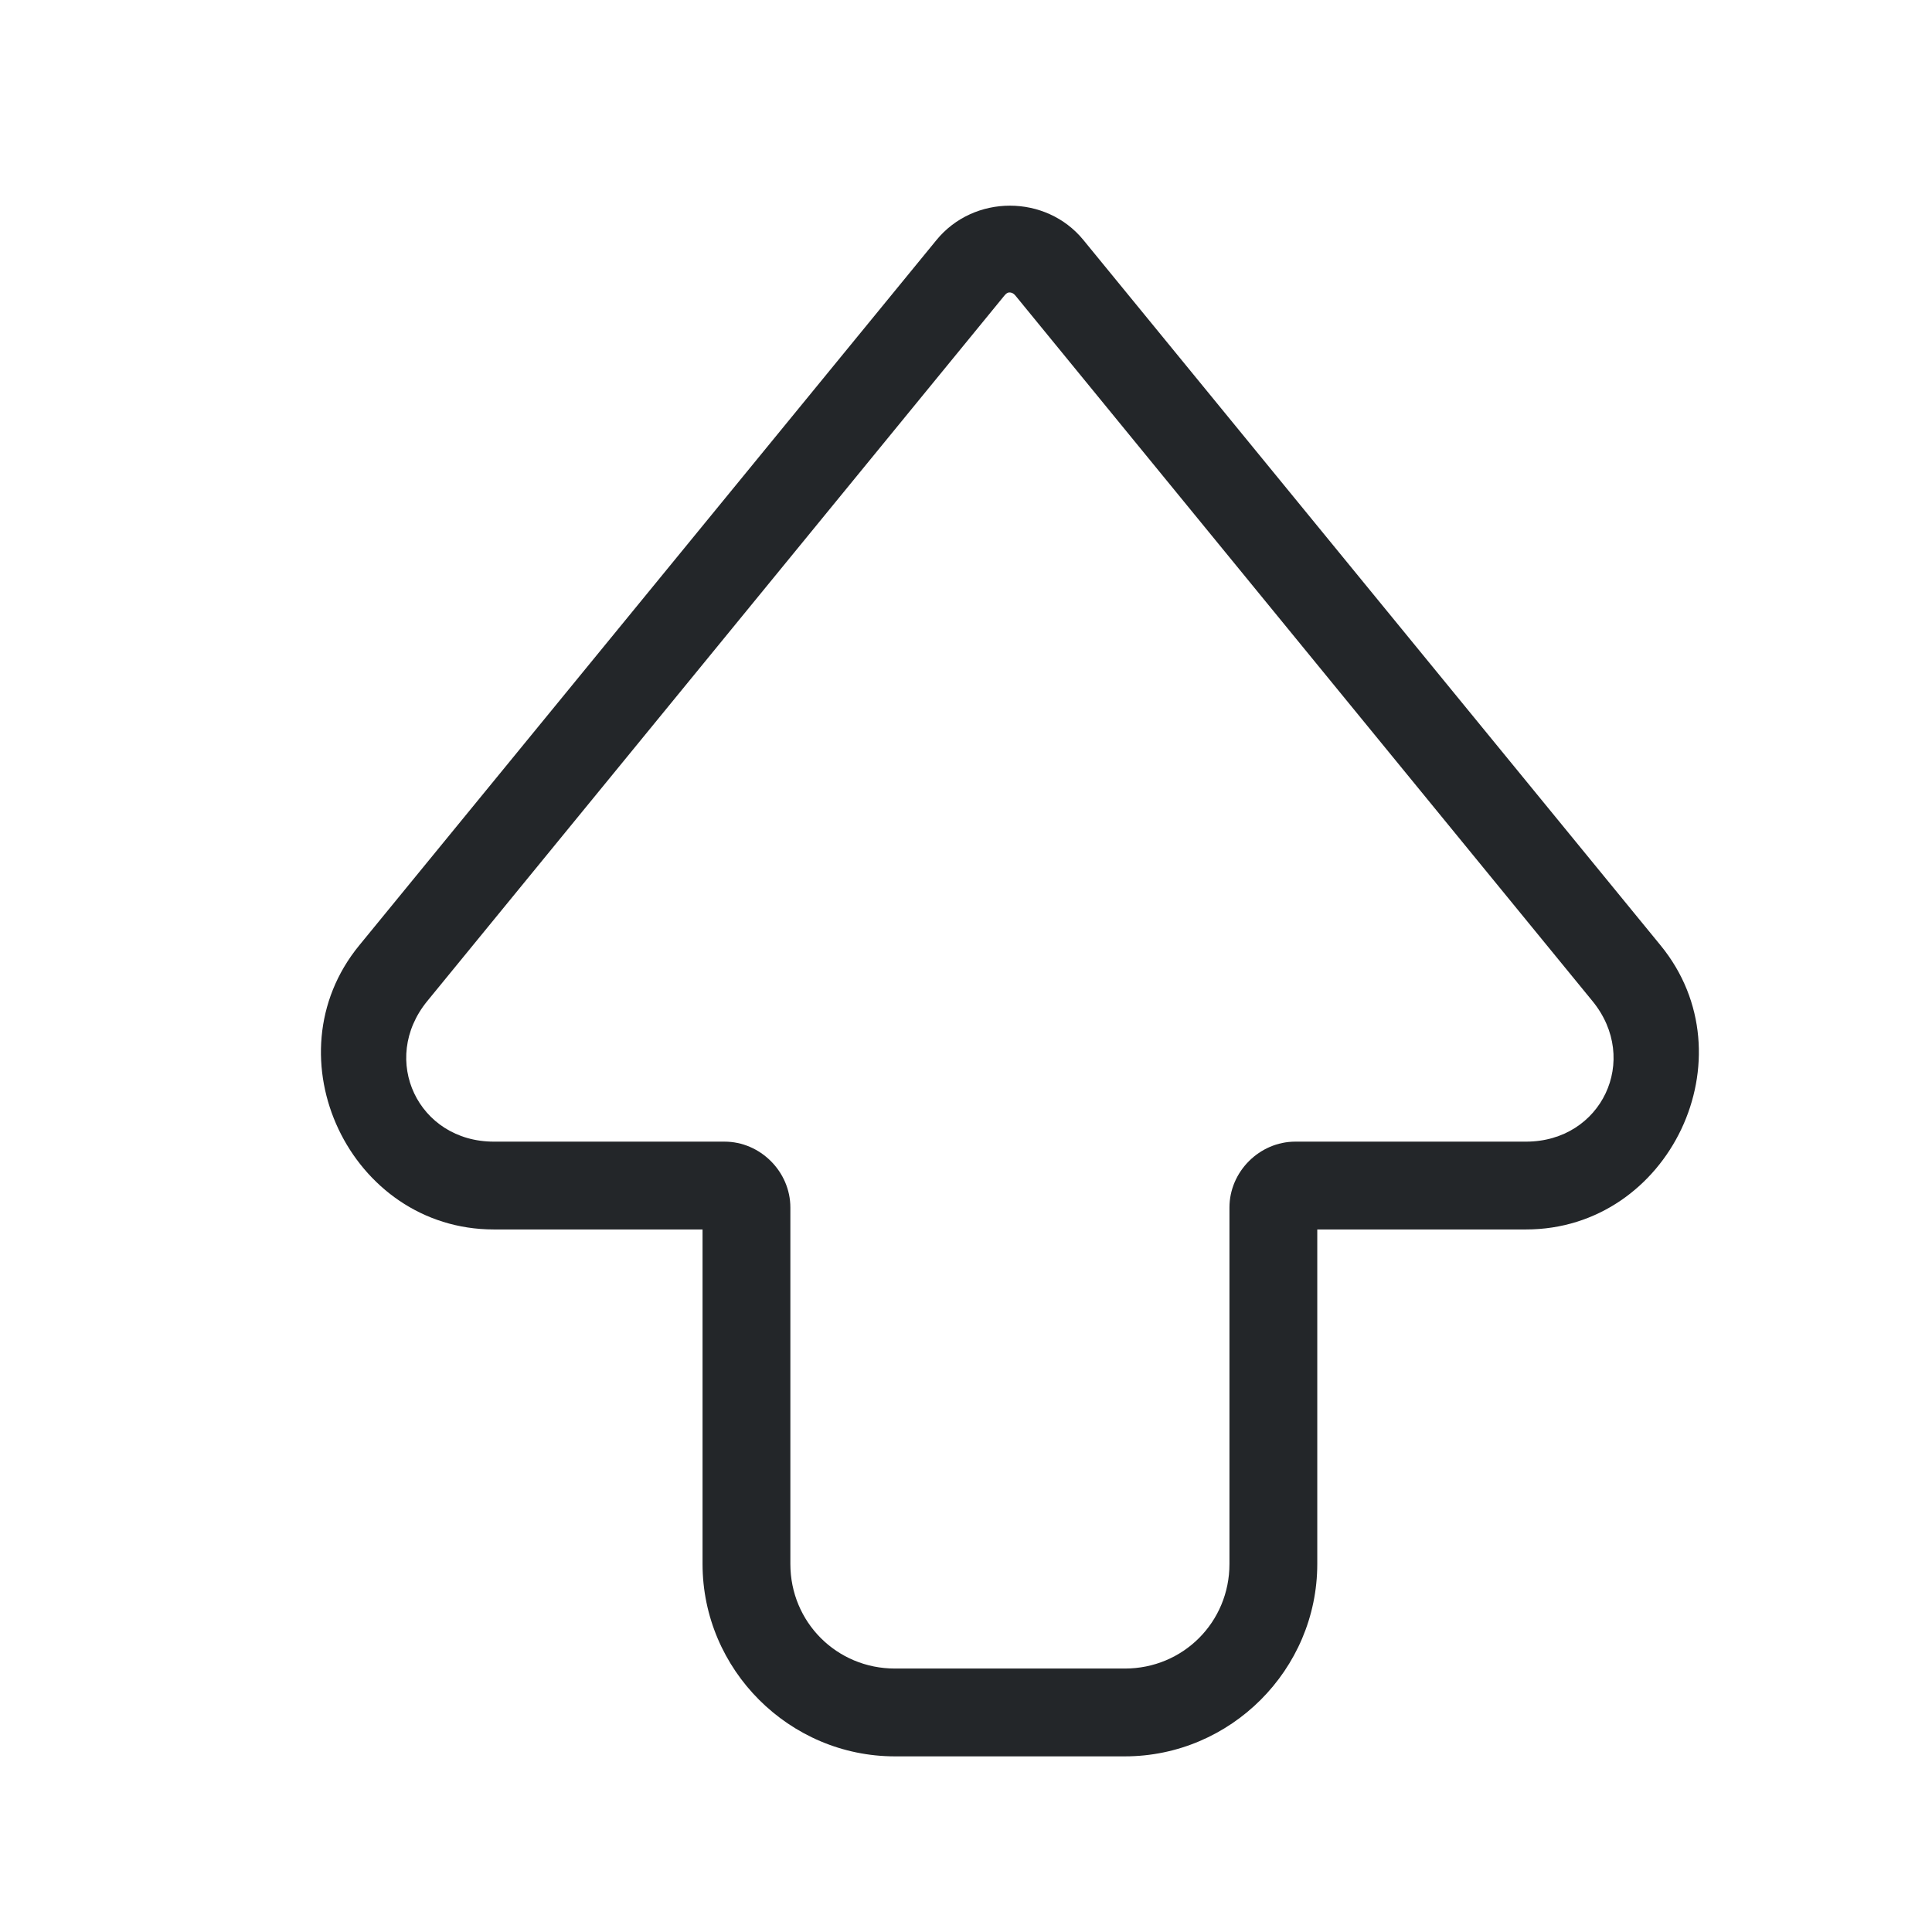
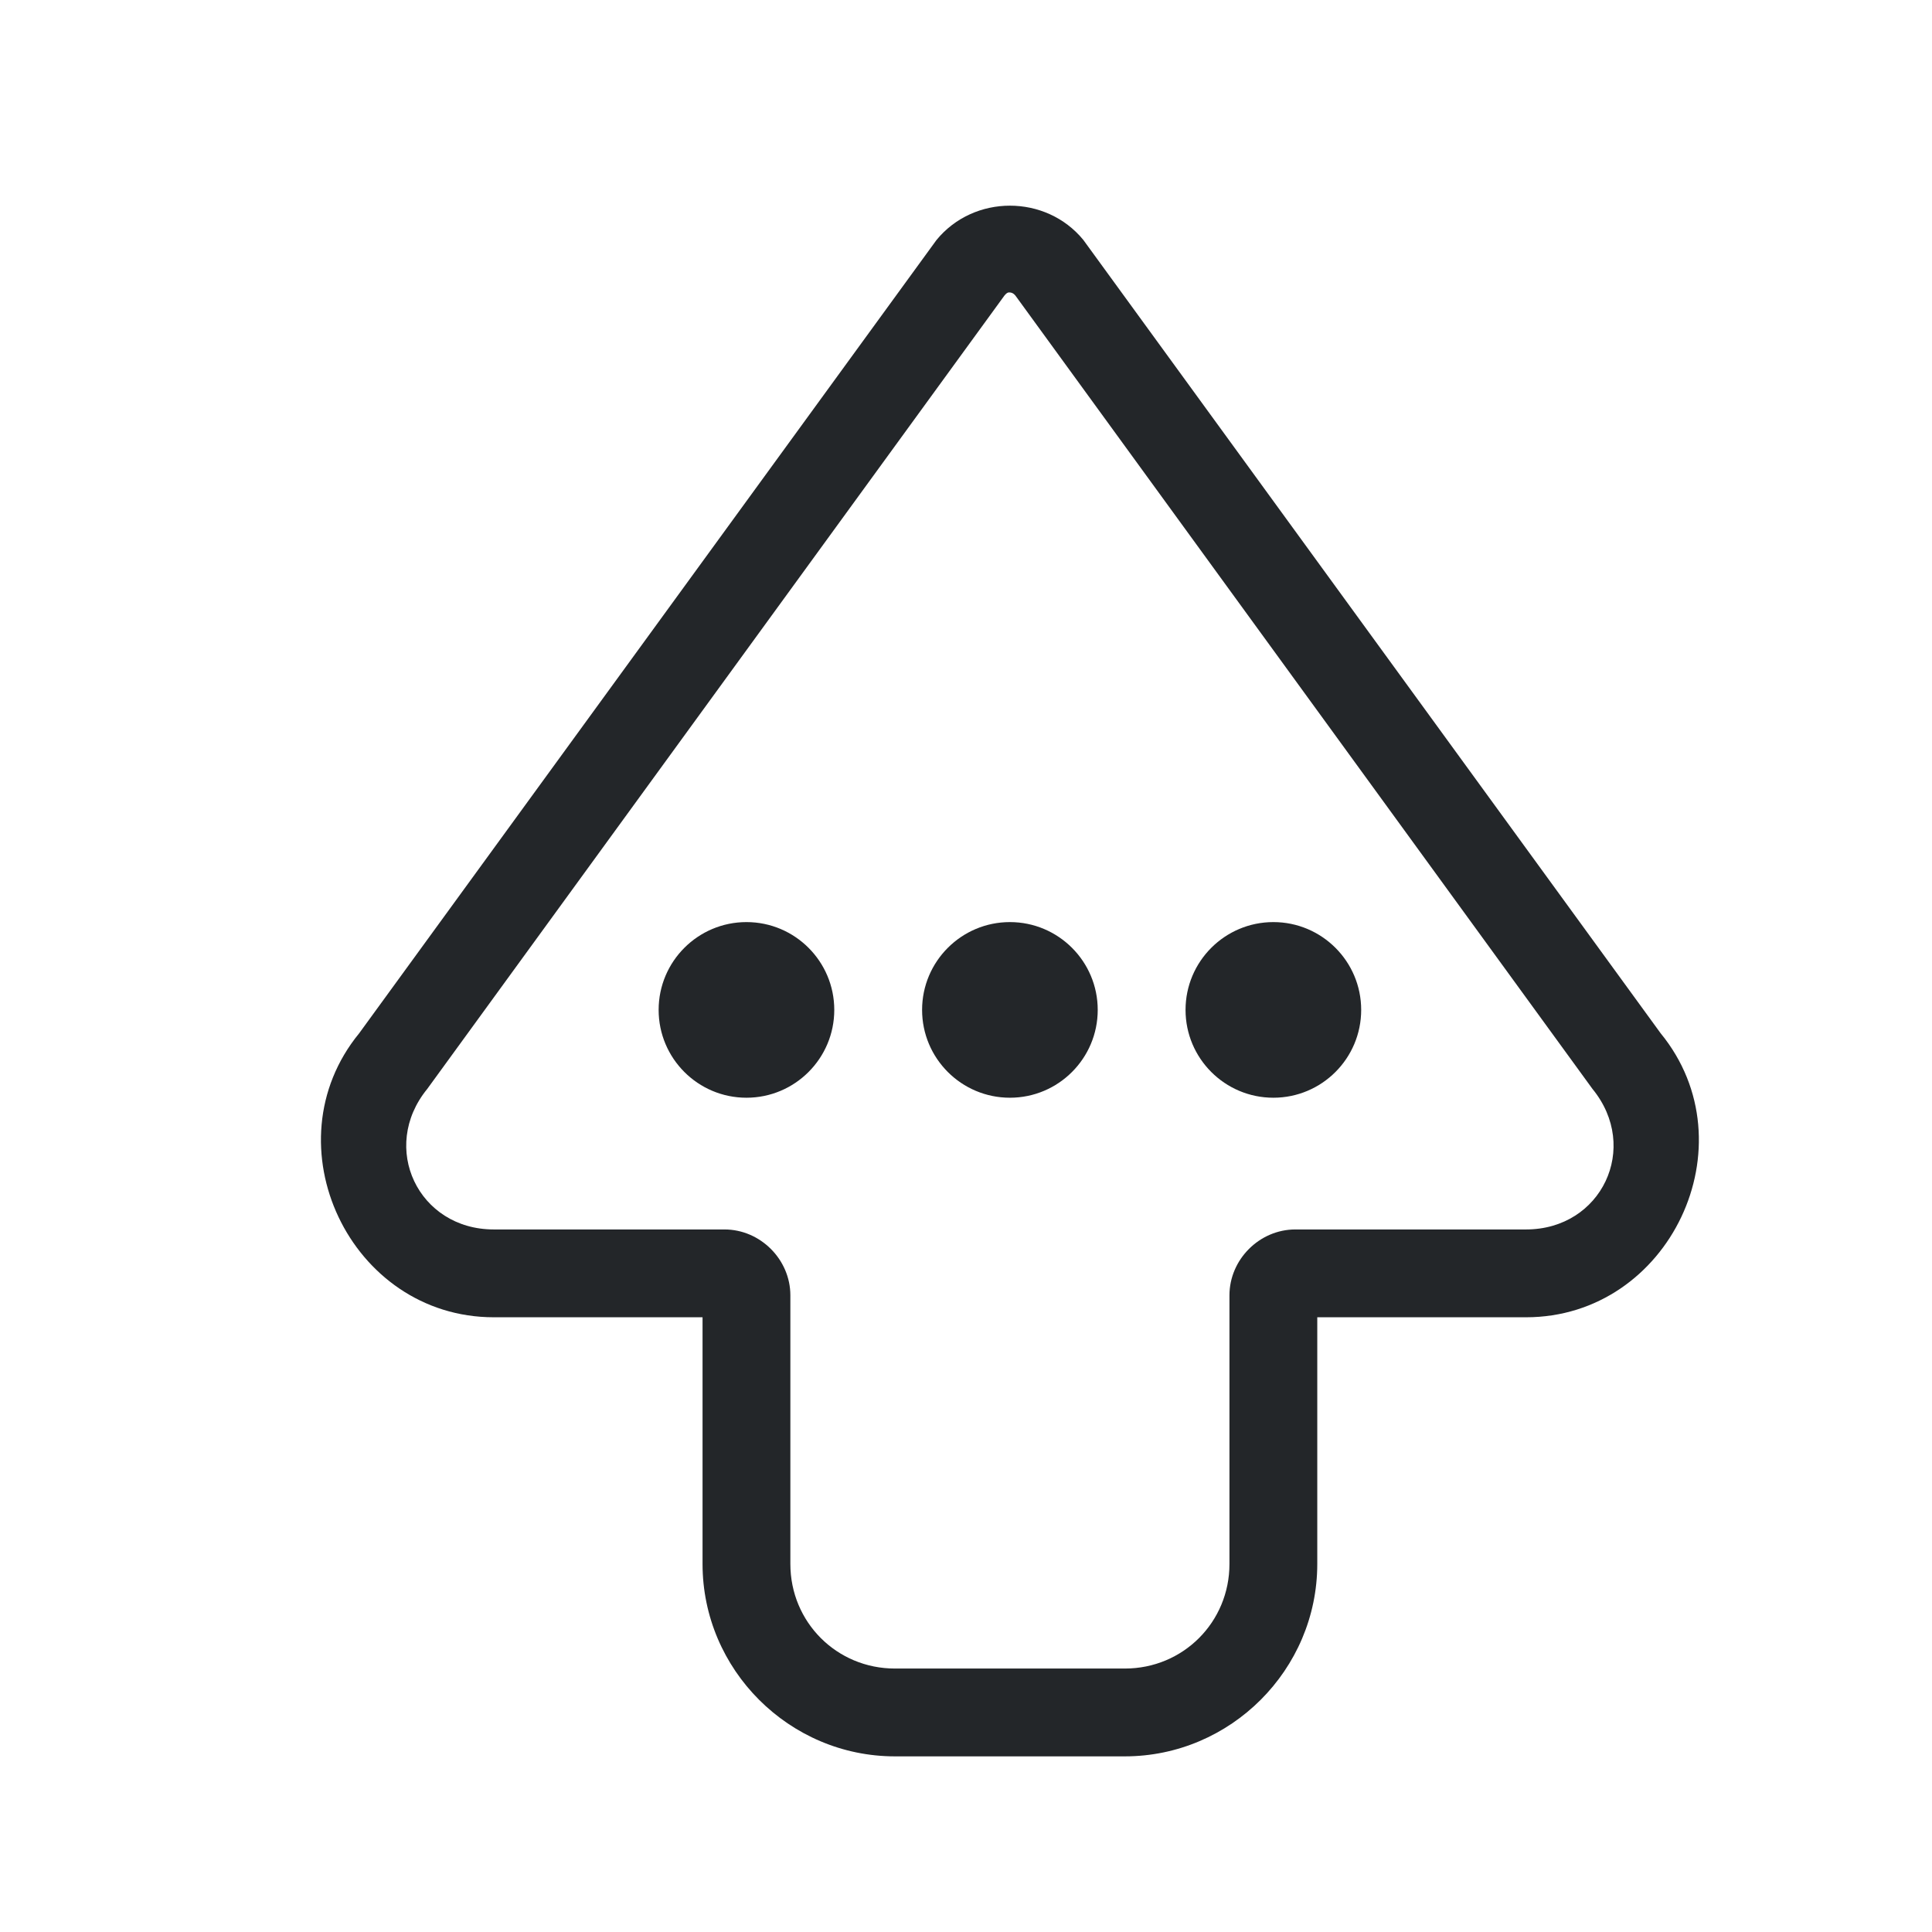
<svg xmlns="http://www.w3.org/2000/svg" height="22" width="22" version="1.1" id="svg1">
  <defs id="defs1">
    <style type="text/css" id="current-color-scheme">
            .ColorScheme-Text {
                color:#232629;
            }
        </style>
  </defs>
-   <path id="path1" style="fill:currentColor" class="ColorScheme-Text" d="m 11.5,2.342 c -0.312,0 -0.623,0.131 -0.836,0.391 L 4.09,10.766 C 3.054,12.032 3.987,14 5.623,14 H 8 v 3.809 C 8,19.013 8.987,20 10.191,20 h 2.617 C 14.013,20 15,19.013 15,17.809 V 14 h 2.377 c 1.636,0 2.569,-1.968 1.533,-3.234 L 12.336,2.732 C 12.123,2.472 11.812,2.342 11.5,2.342 Z m -0.008,0.988 c 0.024,-7.326e-4 0.048,0.008 0.07,0.035 l 6.572,8.035 C 18.68,12.067 18.238,13 17.377,13 H 14.75 c -0.408,-10e-7 -0.75,0.342 -0.75,0.75 v 4.059 C 14,18.472 13.472,19 12.809,19 H 10.191 C 9.528,19 9,18.472 9,17.809 V 13.75 C 9,13.342 8.658,13 8.25,13 H 5.623 C 4.762,13 4.32,12.067 4.865,11.4 L 11.438,3.365 c 0.017,-0.021 0.036,-0.035 0.055,-0.035 z" />
+   <path id="path1" style="fill:currentColor" class="ColorScheme-Text" d="m 11.5,2.342 c -0.312,0 -0.623,0.131 -0.836,0.391 L 4.09,11.766 C 3.054,13.032 3.987,15 5.623,15 H 8 v 2.809 C 8,19.013 8.987,20 10.191,20 h 2.617 C 14.013,20 15,19.013 15,17.809 V 15 h 2.377 c 1.636,0 2.569,-1.968 1.533,-3.234 L 12.336,2.732 C 12.123,2.472 11.812,2.342 11.5,2.342 Z m -0.016,0.988 c 0.002,-4.733e-4 0.005,7.13e-5 0.008,0 0.024,-7.326e-4 0.048,0.008 0.07,0.035 l 6.572,9.035 C 18.68,13.067 18.238,14 17.377,14 H 14.75 c -0.408,-10e-7 -0.75,0.342 -0.75,0.75 v 3.059 C 14,18.472 13.472,19 12.809,19 H 10.191 C 9.528,19 9,18.472 9,17.809 V 14.75 C 9,14.342 8.658,14 8.25,14 H 5.623 C 4.762,14 4.32,13.067 4.865,12.4 L 11.438,3.365 c 0.015,-0.018 0.03,-0.032 0.047,-0.035 z M 8.5,10.5 c -0.552,0 -1,0.448 -1,1 0,0.552 0.448,1 1,1 0.552,0 1,-0.448 1,-1 0,-0.552 -0.448,-1 -1,-1 z m 3,0 c -0.552,0 -1,0.448 -1,1 0,0.552 0.448,1 1,1 0.552,0 1,-0.448 1,-1 0,-0.552 -0.448,-1 -1,-1 z m 3,0 c -0.552,0 -1,0.448 -1,1 0,0.552 0.448,1 1,1 0.552,0 1,-0.448 1,-1 0,-0.552 -0.448,-1 -1,-1 z" />
  <g id="path2" style="opacity:0.009" />
</svg>
